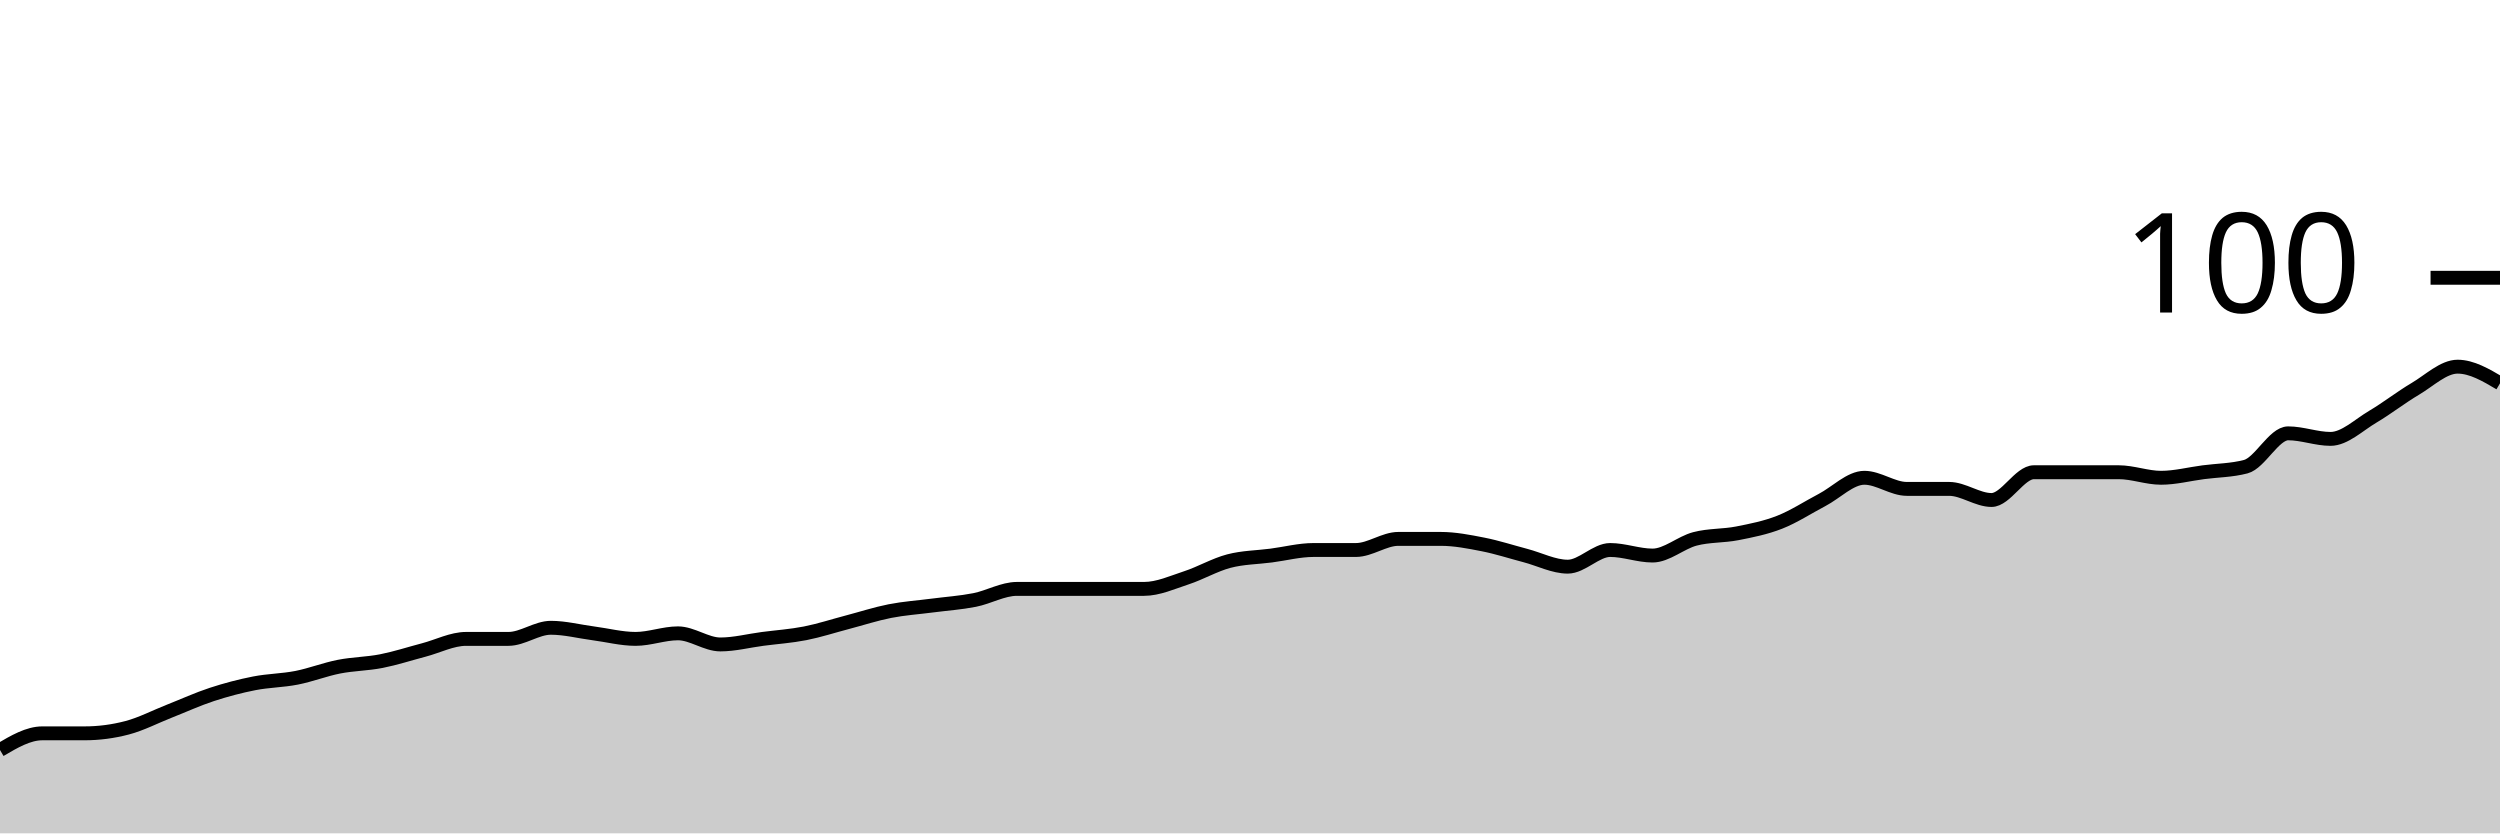
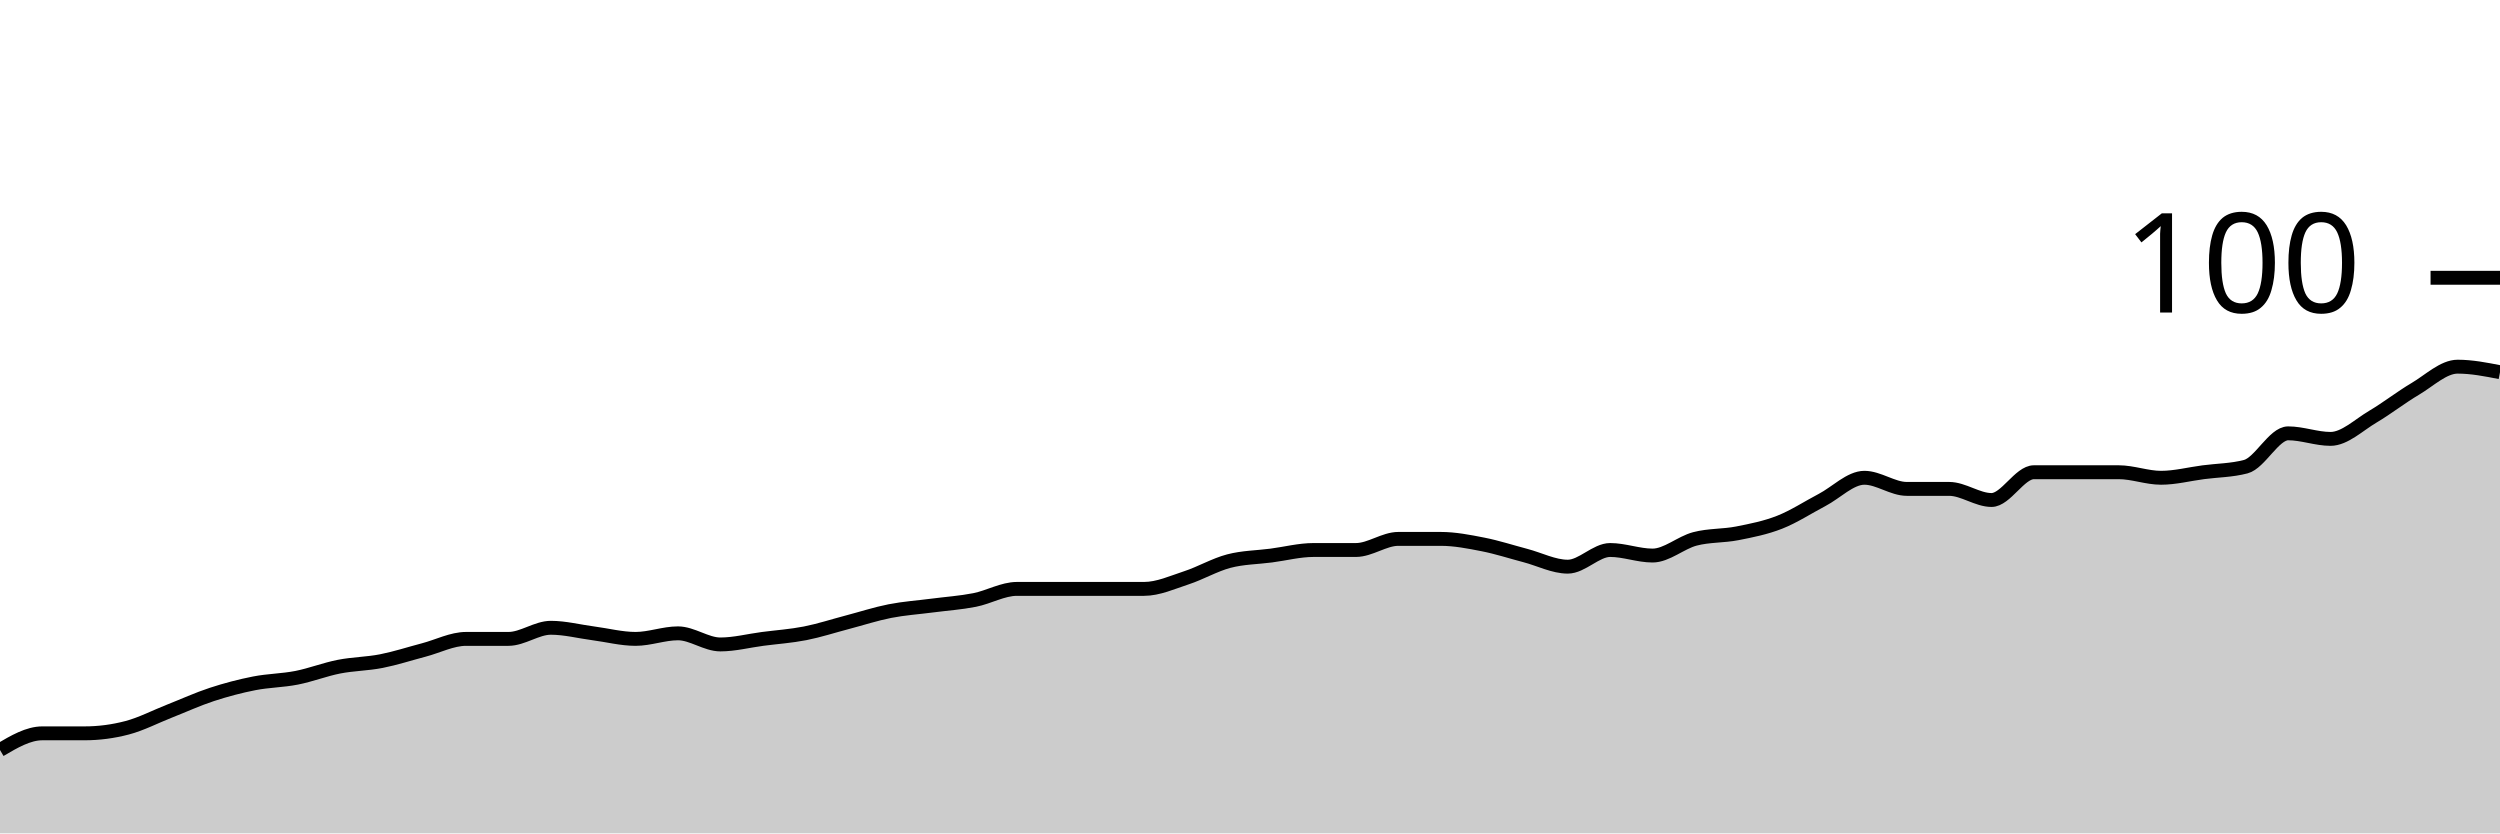
<svg xmlns="http://www.w3.org/2000/svg" viewBox="0 0 180 60">
  <g transform="translate(0,20)">
-     <path class="area" fill="rgba(0, 0, 0, 0.2)" d="M0,34C1.017,33.4,2.034,32.8,3.051,32.8C4.068,32.8,5.085,32.8,6.102,32.8C7.119,32.8,8.136,32.667,9.153,32.4C10.169,32.133,11.186,31.6,12.203,31.2C13.22,30.8,14.237,30.333,15.254,30C16.271,29.667,17.288,29.4,18.305,29.2C19.322,29,20.339,29,21.356,28.8C22.373,28.6,23.39,28.2,24.407,28C25.424,27.8,26.441,27.8,27.458,27.6C28.475,27.4,29.492,27.067,30.508,26.8C31.525,26.533,32.542,26,33.559,26C34.576,26,35.593,26,36.61,26C37.627,26,38.644,25.2,39.661,25.2C40.678,25.2,41.695,25.467,42.712,25.6C43.729,25.733,44.746,26,45.763,26C46.78,26,47.797,25.6,48.814,25.6C49.831,25.6,50.847,26.4,51.864,26.4C52.881,26.4,53.898,26.133,54.915,26C55.932,25.867,56.949,25.8,57.966,25.6C58.983,25.4,60,25.067,61.017,24.8C62.034,24.533,63.051,24.2,64.068,24C65.085,23.8,66.102,23.733,67.119,23.6C68.136,23.467,69.153,23.4,70.169,23.2C71.186,23,72.203,22.4,73.22,22.4C74.237,22.4,75.254,22.4,76.271,22.4C77.288,22.4,78.305,22.4,79.322,22.4C80.339,22.4,81.356,22.4,82.373,22.4C83.39,22.4,84.407,21.933,85.424,21.6C86.441,21.267,87.458,20.667,88.475,20.4C89.492,20.133,90.508,20.133,91.525,20C92.542,19.867,93.559,19.6,94.576,19.6C95.593,19.6,96.61,19.6,97.627,19.6C98.644,19.6,99.661,18.8,100.678,18.8C101.695,18.8,102.712,18.8,103.729,18.8C104.746,18.8,105.763,19,106.78,19.2C107.797,19.4,108.814,19.733,109.831,20C110.847,20.267,111.864,20.8,112.881,20.8C113.898,20.8,114.915,19.6,115.932,19.6C116.949,19.6,117.966,20,118.983,20C120,20,121.017,19.067,122.034,18.8C123.051,18.533,124.068,18.6,125.085,18.4C126.102,18.2,127.119,18,128.136,17.6C129.153,17.2,130.169,16.533,131.186,16C132.203,15.467,133.22,14.4,134.237,14.4C135.254,14.4,136.271,15.2,137.288,15.2C138.305,15.2,139.322,15.2,140.339,15.2C141.356,15.2,142.373,16,143.39,16C144.407,16,145.424,14,146.441,14C147.458,14,148.475,14,149.492,14C150.508,14,151.525,14,152.542,14C153.559,14,154.576,14.4,155.593,14.4C156.61,14.4,157.627,14.133,158.644,14C159.661,13.867,160.678,13.867,161.695,13.6C162.712,13.333,163.729,11.2,164.746,11.2C165.763,11.2,166.78,11.6,167.797,11.6C168.814,11.6,169.831,10.6,170.847,10C171.864,9.4,172.881,8.6,173.898,8C174.915,7.4,175.932,6.4,176.949,6.4C177.966,6.4,178.983,7,180,7.6L180,40C178.983,40,177.966,40,176.949,40C175.932,40,174.915,40,173.898,40C172.881,40,171.864,40,170.847,40C169.831,40,168.814,40,167.797,40C166.78,40,165.763,40,164.746,40C163.729,40,162.712,40,161.695,40C160.678,40,159.661,40,158.644,40C157.627,40,156.61,40,155.593,40C154.576,40,153.559,40,152.542,40C151.525,40,150.508,40,149.492,40C148.475,40,147.458,40,146.441,40C145.424,40,144.407,40,143.39,40C142.373,40,141.356,40,140.339,40C139.322,40,138.305,40,137.288,40C136.271,40,135.254,40,134.237,40C133.22,40,132.203,40,131.186,40C130.169,40,129.153,40,128.136,40C127.119,40,126.102,40,125.085,40C124.068,40,123.051,40,122.034,40C121.017,40,120,40,118.983,40C117.966,40,116.949,40,115.932,40C114.915,40,113.898,40,112.881,40C111.864,40,110.847,40,109.831,40C108.814,40,107.797,40,106.78,40C105.763,40,104.746,40,103.729,40C102.712,40,101.695,40,100.678,40C99.661,40,98.644,40,97.627,40C96.61,40,95.593,40,94.576,40C93.559,40,92.542,40,91.525,40C90.508,40,89.492,40,88.475,40C87.458,40,86.441,40,85.424,40C84.407,40,83.39,40,82.373,40C81.356,40,80.339,40,79.322,40C78.305,40,77.288,40,76.271,40C75.254,40,74.237,40,73.22,40C72.203,40,71.186,40,70.169,40C69.153,40,68.136,40,67.119,40C66.102,40,65.085,40,64.068,40C63.051,40,62.034,40,61.017,40C60,40,58.983,40,57.966,40C56.949,40,55.932,40,54.915,40C53.898,40,52.881,40,51.864,40C50.847,40,49.831,40,48.814,40C47.797,40,46.78,40,45.763,40C44.746,40,43.729,40,42.712,40C41.695,40,40.678,40,39.661,40C38.644,40,37.627,40,36.61,40C35.593,40,34.576,40,33.559,40C32.542,40,31.525,40,30.508,40C29.492,40,28.475,40,27.458,40C26.441,40,25.424,40,24.407,40C23.39,40,22.373,40,21.356,40C20.339,40,19.322,40,18.305,40C17.288,40,16.271,40,15.254,40C14.237,40,13.22,40,12.203,40C11.186,40,10.169,40,9.153,40C8.136,40,7.119,40,6.102,40C5.085,40,4.068,40,3.051,40C2.034,40,1.017,40,0,40Z" />
-     <path class="line" stroke="black" fill="none" d="M0,34C1.017,33.4,2.034,32.8,3.051,32.8C4.068,32.8,5.085,32.8,6.102,32.8C7.119,32.8,8.136,32.667,9.153,32.4C10.169,32.133,11.186,31.6,12.203,31.2C13.22,30.8,14.237,30.333,15.254,30C16.271,29.667,17.288,29.4,18.305,29.2C19.322,29,20.339,29,21.356,28.8C22.373,28.6,23.39,28.2,24.407,28C25.424,27.8,26.441,27.8,27.458,27.6C28.475,27.4,29.492,27.067,30.508,26.8C31.525,26.533,32.542,26,33.559,26C34.576,26,35.593,26,36.61,26C37.627,26,38.644,25.2,39.661,25.2C40.678,25.2,41.695,25.467,42.712,25.6C43.729,25.733,44.746,26,45.763,26C46.78,26,47.797,25.6,48.814,25.6C49.831,25.6,50.847,26.4,51.864,26.4C52.881,26.4,53.898,26.133,54.915,26C55.932,25.867,56.949,25.8,57.966,25.6C58.983,25.4,60,25.067,61.017,24.8C62.034,24.533,63.051,24.2,64.068,24C65.085,23.8,66.102,23.733,67.119,23.6C68.136,23.467,69.153,23.4,70.169,23.2C71.186,23,72.203,22.4,73.22,22.4C74.237,22.4,75.254,22.4,76.271,22.4C77.288,22.4,78.305,22.4,79.322,22.4C80.339,22.4,81.356,22.4,82.373,22.4C83.39,22.4,84.407,21.933,85.424,21.6C86.441,21.267,87.458,20.667,88.475,20.4C89.492,20.133,90.508,20.133,91.525,20C92.542,19.867,93.559,19.6,94.576,19.6C95.593,19.6,96.61,19.6,97.627,19.6C98.644,19.6,99.661,18.8,100.678,18.8C101.695,18.8,102.712,18.8,103.729,18.8C104.746,18.8,105.763,19,106.78,19.2C107.797,19.4,108.814,19.733,109.831,20C110.847,20.267,111.864,20.8,112.881,20.8C113.898,20.8,114.915,19.6,115.932,19.6C116.949,19.6,117.966,20,118.983,20C120,20,121.017,19.067,122.034,18.8C123.051,18.533,124.068,18.6,125.085,18.4C126.102,18.2,127.119,18,128.136,17.6C129.153,17.2,130.169,16.533,131.186,16C132.203,15.467,133.22,14.4,134.237,14.4C135.254,14.4,136.271,15.2,137.288,15.2C138.305,15.2,139.322,15.2,140.339,15.2C141.356,15.2,142.373,16,143.39,16C144.407,16,145.424,14,146.441,14C147.458,14,148.475,14,149.492,14C150.508,14,151.525,14,152.542,14C153.559,14,154.576,14.4,155.593,14.4C156.61,14.4,157.627,14.133,158.644,14C159.661,13.867,160.678,13.867,161.695,13.6C162.712,13.333,163.729,11.2,164.746,11.2C165.763,11.2,166.78,11.6,167.797,11.6C168.814,11.6,169.831,10.6,170.847,10C171.864,9.4,172.881,8.6,173.898,8C174.915,7.4,175.932,6.4,176.949,6.4C177.966,6.4,178.983,7,180,7.6" />
+     <path class="area" fill="rgba(0, 0, 0, 0.2)" d="M0,34C1.017,33.4,2.034,32.8,3.051,32.8C4.068,32.8,5.085,32.8,6.102,32.8C7.119,32.8,8.136,32.667,9.153,32.4C10.169,32.133,11.186,31.6,12.203,31.2C13.22,30.8,14.237,30.333,15.254,30C16.271,29.667,17.288,29.4,18.305,29.2C19.322,29,20.339,29,21.356,28.8C22.373,28.6,23.39,28.2,24.407,28C25.424,27.8,26.441,27.8,27.458,27.6C28.475,27.4,29.492,27.067,30.508,26.8C31.525,26.533,32.542,26,33.559,26C34.576,26,35.593,26,36.61,26C37.627,26,38.644,25.2,39.661,25.2C40.678,25.2,41.695,25.467,42.712,25.6C43.729,25.733,44.746,26,45.763,26C46.78,26,47.797,25.6,48.814,25.6C49.831,25.6,50.847,26.4,51.864,26.4C52.881,26.4,53.898,26.133,54.915,26C55.932,25.867,56.949,25.8,57.966,25.6C58.983,25.4,60,25.067,61.017,24.8C62.034,24.533,63.051,24.2,64.068,24C65.085,23.8,66.102,23.733,67.119,23.6C68.136,23.467,69.153,23.4,70.169,23.2C71.186,23,72.203,22.4,73.22,22.4C74.237,22.4,75.254,22.4,76.271,22.4C77.288,22.4,78.305,22.4,79.322,22.4C80.339,22.4,81.356,22.4,82.373,22.4C83.39,22.4,84.407,21.933,85.424,21.6C86.441,21.267,87.458,20.667,88.475,20.4C89.492,20.133,90.508,20.133,91.525,20C92.542,19.867,93.559,19.6,94.576,19.6C95.593,19.6,96.61,19.6,97.627,19.6C98.644,19.6,99.661,18.8,100.678,18.8C101.695,18.8,102.712,18.8,103.729,18.8C104.746,18.8,105.763,19,106.78,19.2C107.797,19.4,108.814,19.733,109.831,20C110.847,20.267,111.864,20.8,112.881,20.8C113.898,20.8,114.915,19.6,115.932,19.6C116.949,19.6,117.966,20,118.983,20C120,20,121.017,19.067,122.034,18.8C123.051,18.533,124.068,18.6,125.085,18.4C126.102,18.2,127.119,18,128.136,17.6C129.153,17.2,130.169,16.533,131.186,16C132.203,15.467,133.22,14.4,134.237,14.4C135.254,14.4,136.271,15.2,137.288,15.2C138.305,15.2,139.322,15.2,140.339,15.2C141.356,15.2,142.373,16,143.39,16C144.407,16,145.424,14,146.441,14C147.458,14,148.475,14,149.492,14C150.508,14,151.525,14,152.542,14C153.559,14,154.576,14.4,155.593,14.4C156.61,14.4,157.627,14.133,158.644,14C159.661,13.867,160.678,13.867,161.695,13.6C162.712,13.333,163.729,11.2,164.746,11.2C165.763,11.2,166.78,11.6,167.797,11.6C168.814,11.6,169.831,10.6,170.847,10C171.864,9.4,172.881,8.6,173.898,8C174.915,7.4,175.932,6.4,176.949,6.4C177.966,6.4,178.983,6.6,180,6.8L180,40C178.983,40,177.966,40,176.949,40C175.932,40,174.915,40,173.898,40C172.881,40,171.864,40,170.847,40C169.831,40,168.814,40,167.797,40C166.78,40,165.763,40,164.746,40C163.729,40,162.712,40,161.695,40C160.678,40,159.661,40,158.644,40C157.627,40,156.61,40,155.593,40C154.576,40,153.559,40,152.542,40C151.525,40,150.508,40,149.492,40C148.475,40,147.458,40,146.441,40C145.424,40,144.407,40,143.39,40C142.373,40,141.356,40,140.339,40C139.322,40,138.305,40,137.288,40C136.271,40,135.254,40,134.237,40C133.22,40,132.203,40,131.186,40C130.169,40,129.153,40,128.136,40C127.119,40,126.102,40,125.085,40C124.068,40,123.051,40,122.034,40C121.017,40,120,40,118.983,40C117.966,40,116.949,40,115.932,40C114.915,40,113.898,40,112.881,40C111.864,40,110.847,40,109.831,40C108.814,40,107.797,40,106.78,40C105.763,40,104.746,40,103.729,40C102.712,40,101.695,40,100.678,40C99.661,40,98.644,40,97.627,40C96.61,40,95.593,40,94.576,40C93.559,40,92.542,40,91.525,40C90.508,40,89.492,40,88.475,40C87.458,40,86.441,40,85.424,40C84.407,40,83.39,40,82.373,40C81.356,40,80.339,40,79.322,40C78.305,40,77.288,40,76.271,40C75.254,40,74.237,40,73.22,40C72.203,40,71.186,40,70.169,40C69.153,40,68.136,40,67.119,40C66.102,40,65.085,40,64.068,40C63.051,40,62.034,40,61.017,40C60,40,58.983,40,57.966,40C56.949,40,55.932,40,54.915,40C53.898,40,52.881,40,51.864,40C50.847,40,49.831,40,48.814,40C47.797,40,46.78,40,45.763,40C44.746,40,43.729,40,42.712,40C41.695,40,40.678,40,39.661,40C38.644,40,37.627,40,36.61,40C35.593,40,34.576,40,33.559,40C32.542,40,31.525,40,30.508,40C29.492,40,28.475,40,27.458,40C26.441,40,25.424,40,24.407,40C23.39,40,22.373,40,21.356,40C20.339,40,19.322,40,18.305,40C17.288,40,16.271,40,15.254,40C14.237,40,13.22,40,12.203,40C11.186,40,10.169,40,9.153,40C8.136,40,7.119,40,6.102,40C5.085,40,4.068,40,3.051,40C2.034,40,1.017,40,0,40Z" />
+     <path class="line" stroke="black" fill="none" d="M0,34C1.017,33.4,2.034,32.8,3.051,32.8C4.068,32.8,5.085,32.8,6.102,32.8C7.119,32.8,8.136,32.667,9.153,32.4C10.169,32.133,11.186,31.6,12.203,31.2C13.22,30.8,14.237,30.333,15.254,30C16.271,29.667,17.288,29.4,18.305,29.2C19.322,29,20.339,29,21.356,28.8C22.373,28.6,23.39,28.2,24.407,28C25.424,27.8,26.441,27.8,27.458,27.6C28.475,27.4,29.492,27.067,30.508,26.8C31.525,26.533,32.542,26,33.559,26C34.576,26,35.593,26,36.61,26C37.627,26,38.644,25.2,39.661,25.2C40.678,25.2,41.695,25.467,42.712,25.6C43.729,25.733,44.746,26,45.763,26C46.78,26,47.797,25.6,48.814,25.6C49.831,25.6,50.847,26.4,51.864,26.4C52.881,26.4,53.898,26.133,54.915,26C55.932,25.867,56.949,25.8,57.966,25.6C58.983,25.4,60,25.067,61.017,24.8C62.034,24.533,63.051,24.2,64.068,24C65.085,23.8,66.102,23.733,67.119,23.6C68.136,23.467,69.153,23.4,70.169,23.2C71.186,23,72.203,22.4,73.22,22.4C74.237,22.4,75.254,22.4,76.271,22.4C77.288,22.4,78.305,22.4,79.322,22.4C80.339,22.4,81.356,22.4,82.373,22.4C83.39,22.4,84.407,21.933,85.424,21.6C86.441,21.267,87.458,20.667,88.475,20.4C89.492,20.133,90.508,20.133,91.525,20C92.542,19.867,93.559,19.6,94.576,19.6C95.593,19.6,96.61,19.6,97.627,19.6C98.644,19.6,99.661,18.8,100.678,18.8C101.695,18.8,102.712,18.8,103.729,18.8C104.746,18.8,105.763,19,106.78,19.2C107.797,19.4,108.814,19.733,109.831,20C110.847,20.267,111.864,20.8,112.881,20.8C113.898,20.8,114.915,19.6,115.932,19.6C116.949,19.6,117.966,20,118.983,20C120,20,121.017,19.067,122.034,18.8C123.051,18.533,124.068,18.6,125.085,18.4C126.102,18.2,127.119,18,128.136,17.6C129.153,17.2,130.169,16.533,131.186,16C132.203,15.467,133.22,14.4,134.237,14.4C135.254,14.4,136.271,15.2,137.288,15.2C138.305,15.2,139.322,15.2,140.339,15.2C141.356,15.2,142.373,16,143.39,16C144.407,16,145.424,14,146.441,14C147.458,14,148.475,14,149.492,14C150.508,14,151.525,14,152.542,14C153.559,14,154.576,14.4,155.593,14.4C156.61,14.4,157.627,14.133,158.644,14C159.661,13.867,160.678,13.867,161.695,13.6C162.712,13.333,163.729,11.2,164.746,11.2C165.763,11.2,166.78,11.6,167.797,11.6C168.814,11.6,169.831,10.6,170.847,10C171.864,9.4,172.881,8.6,173.898,8C174.915,7.4,175.932,6.4,176.949,6.4C177.966,6.4,178.983,6.6,180,6.8" />
    <path class="axis-ceiling" stroke-width="1" stroke="black" fill="none" d="M175,0L180,0" />
    <text class="axis-ceiling-label" font-family="sans-serif" text-anchor="end" font-size="10px" x="170" y="2.5">100</text>
  </g>
</svg>
